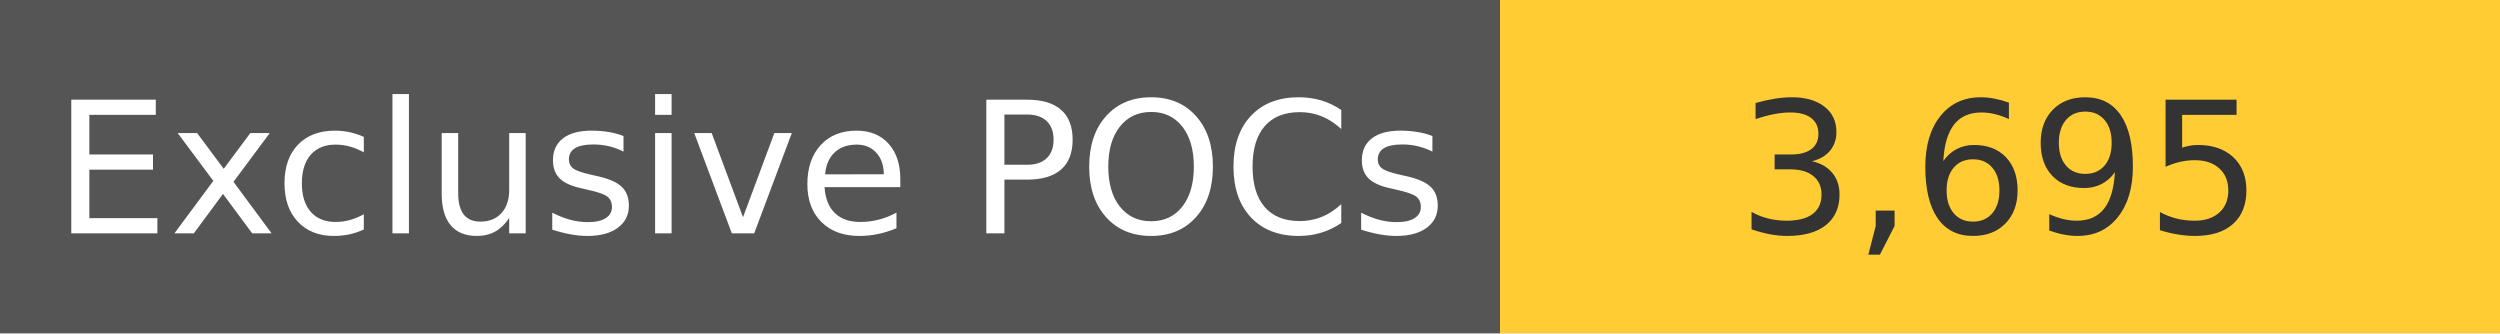
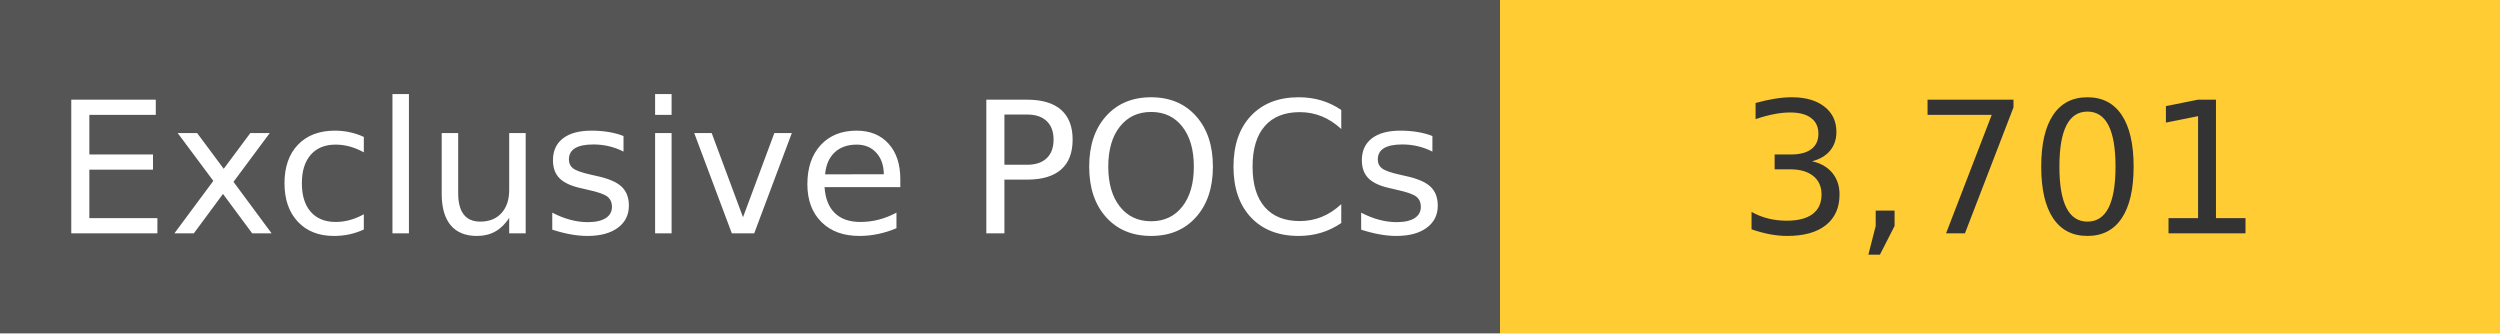
<svg xmlns="http://www.w3.org/2000/svg" width="150" height="20" role="img">
  <linearGradient id="s" x2="0" y2="100%">
    <stop offset="0" stop-color="#bbb" stop-opacity=".1" />
    <stop offset="1" stop-opacity=".1" />
  </linearGradient>
  <g>
    <rect width="90" height="20" fill="#555" />
    <rect x="90" width="267" height="20" fill="#ffcc33" />
  </g>
  <g fill="#fff" text-anchor="middle" font-family="Verdana,Geneva,DejaVu Sans,sans-serif" text-rendering="geometricPrecision" font-size="110">
    <text x="450" y="140" transform="scale(.1)" fill="#fff">
            Exclusive POCs
        </text>
    <text x="1200" y="140" transform="scale(.1)" fill="#333">
-             3,695
+             3,701
        </text>
  </g>
</svg>
